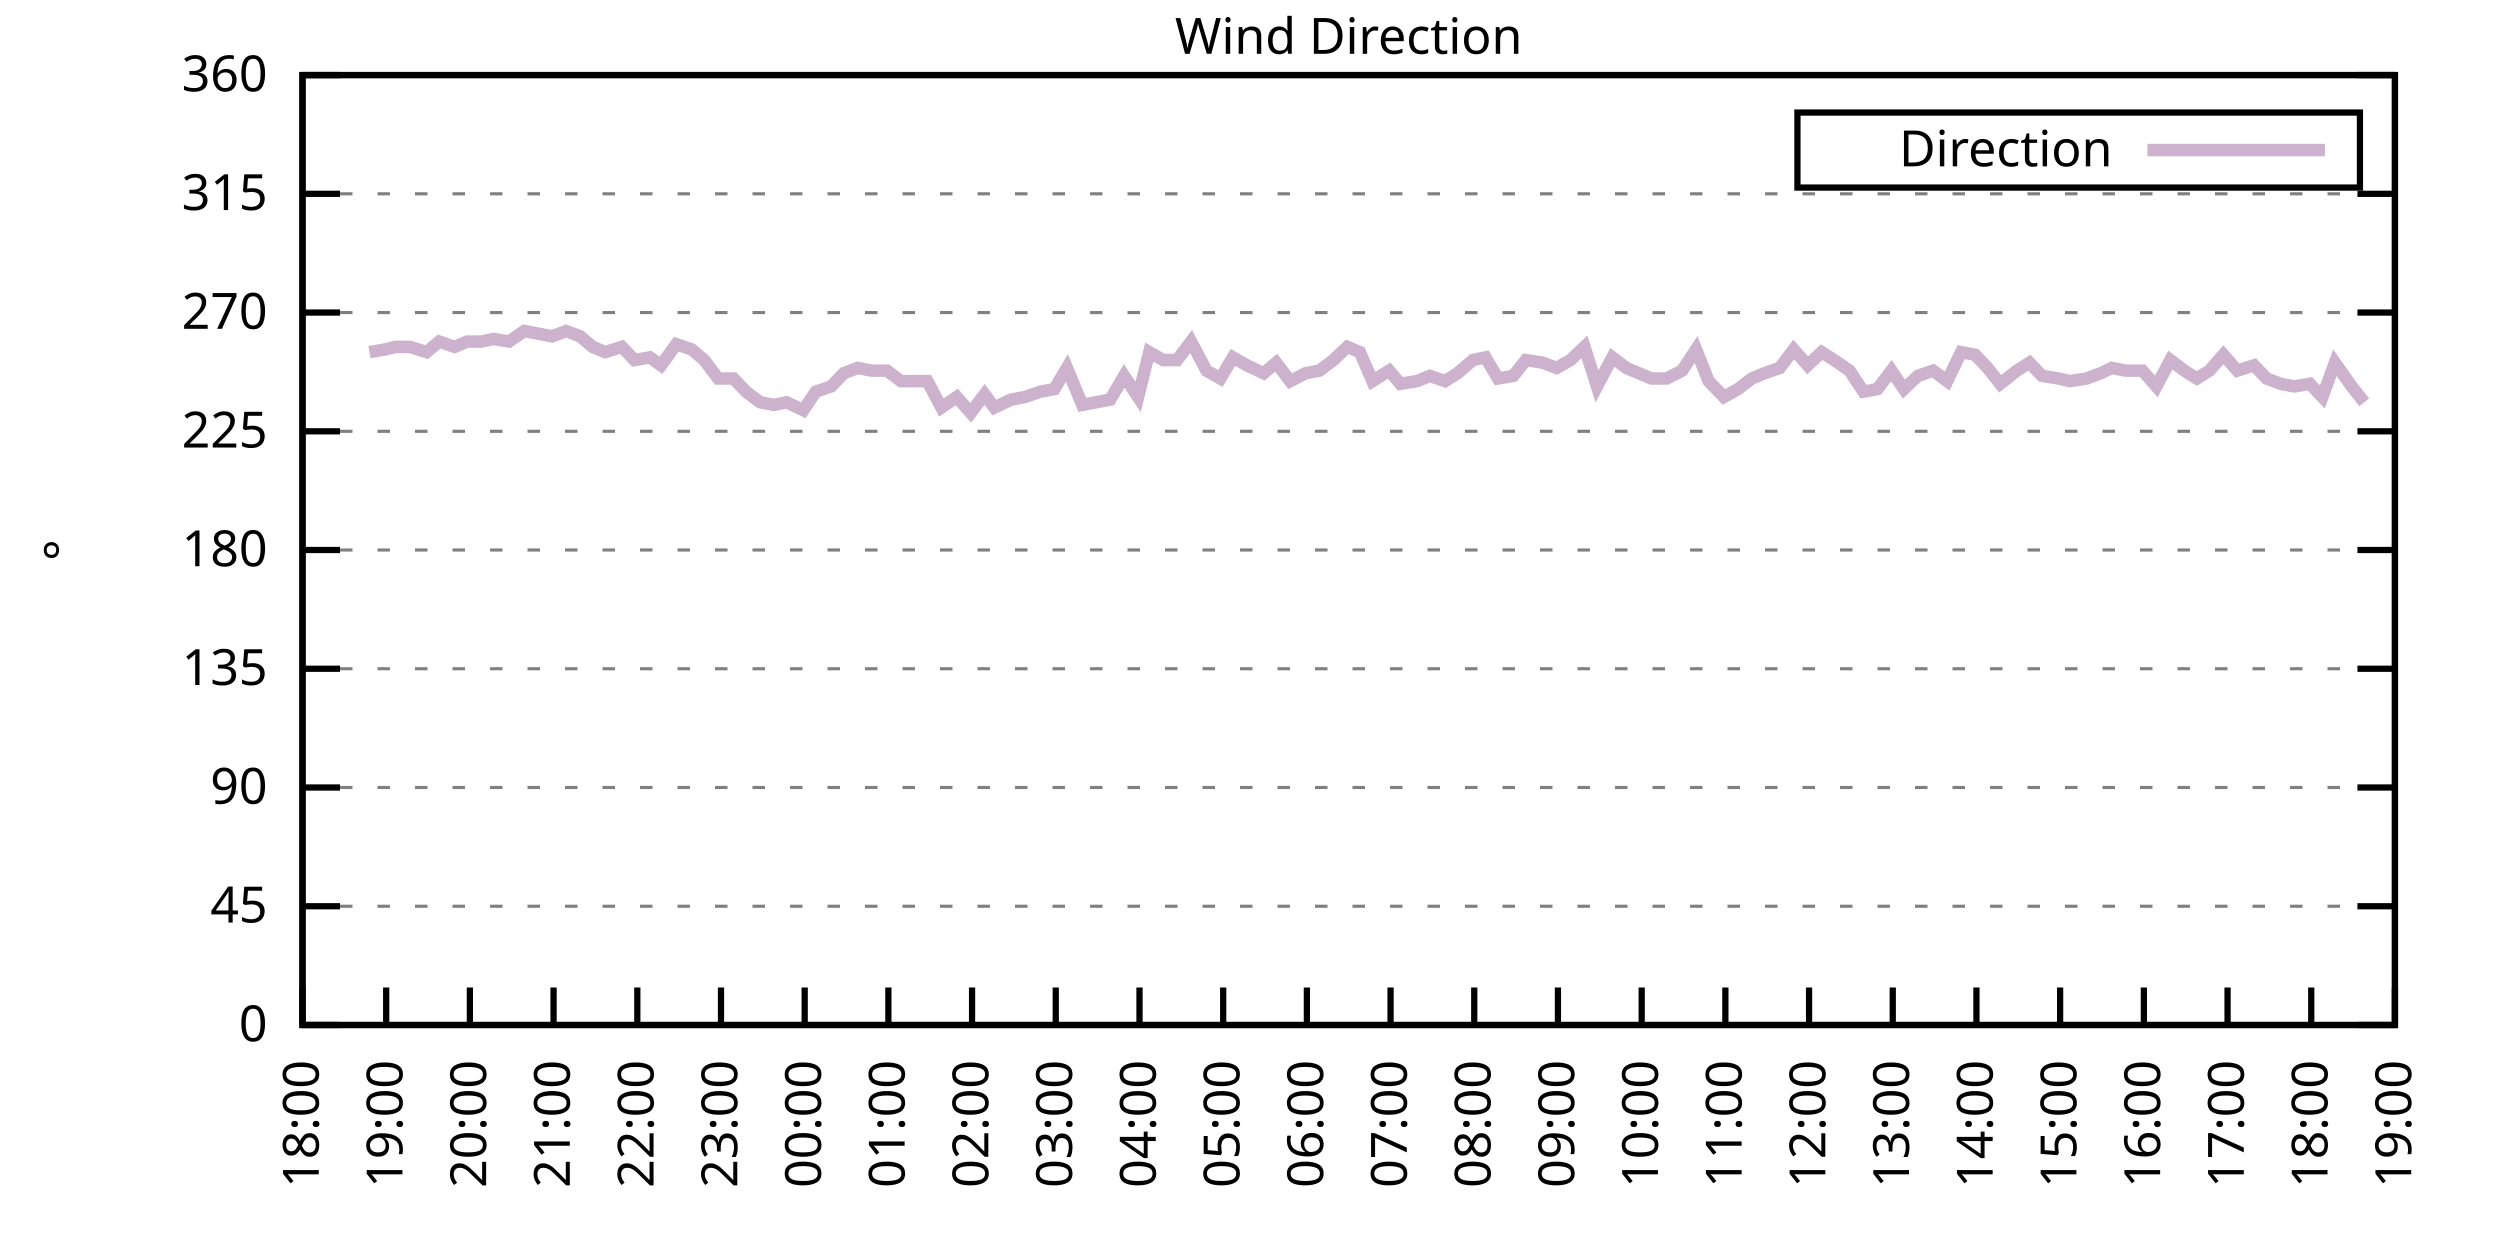
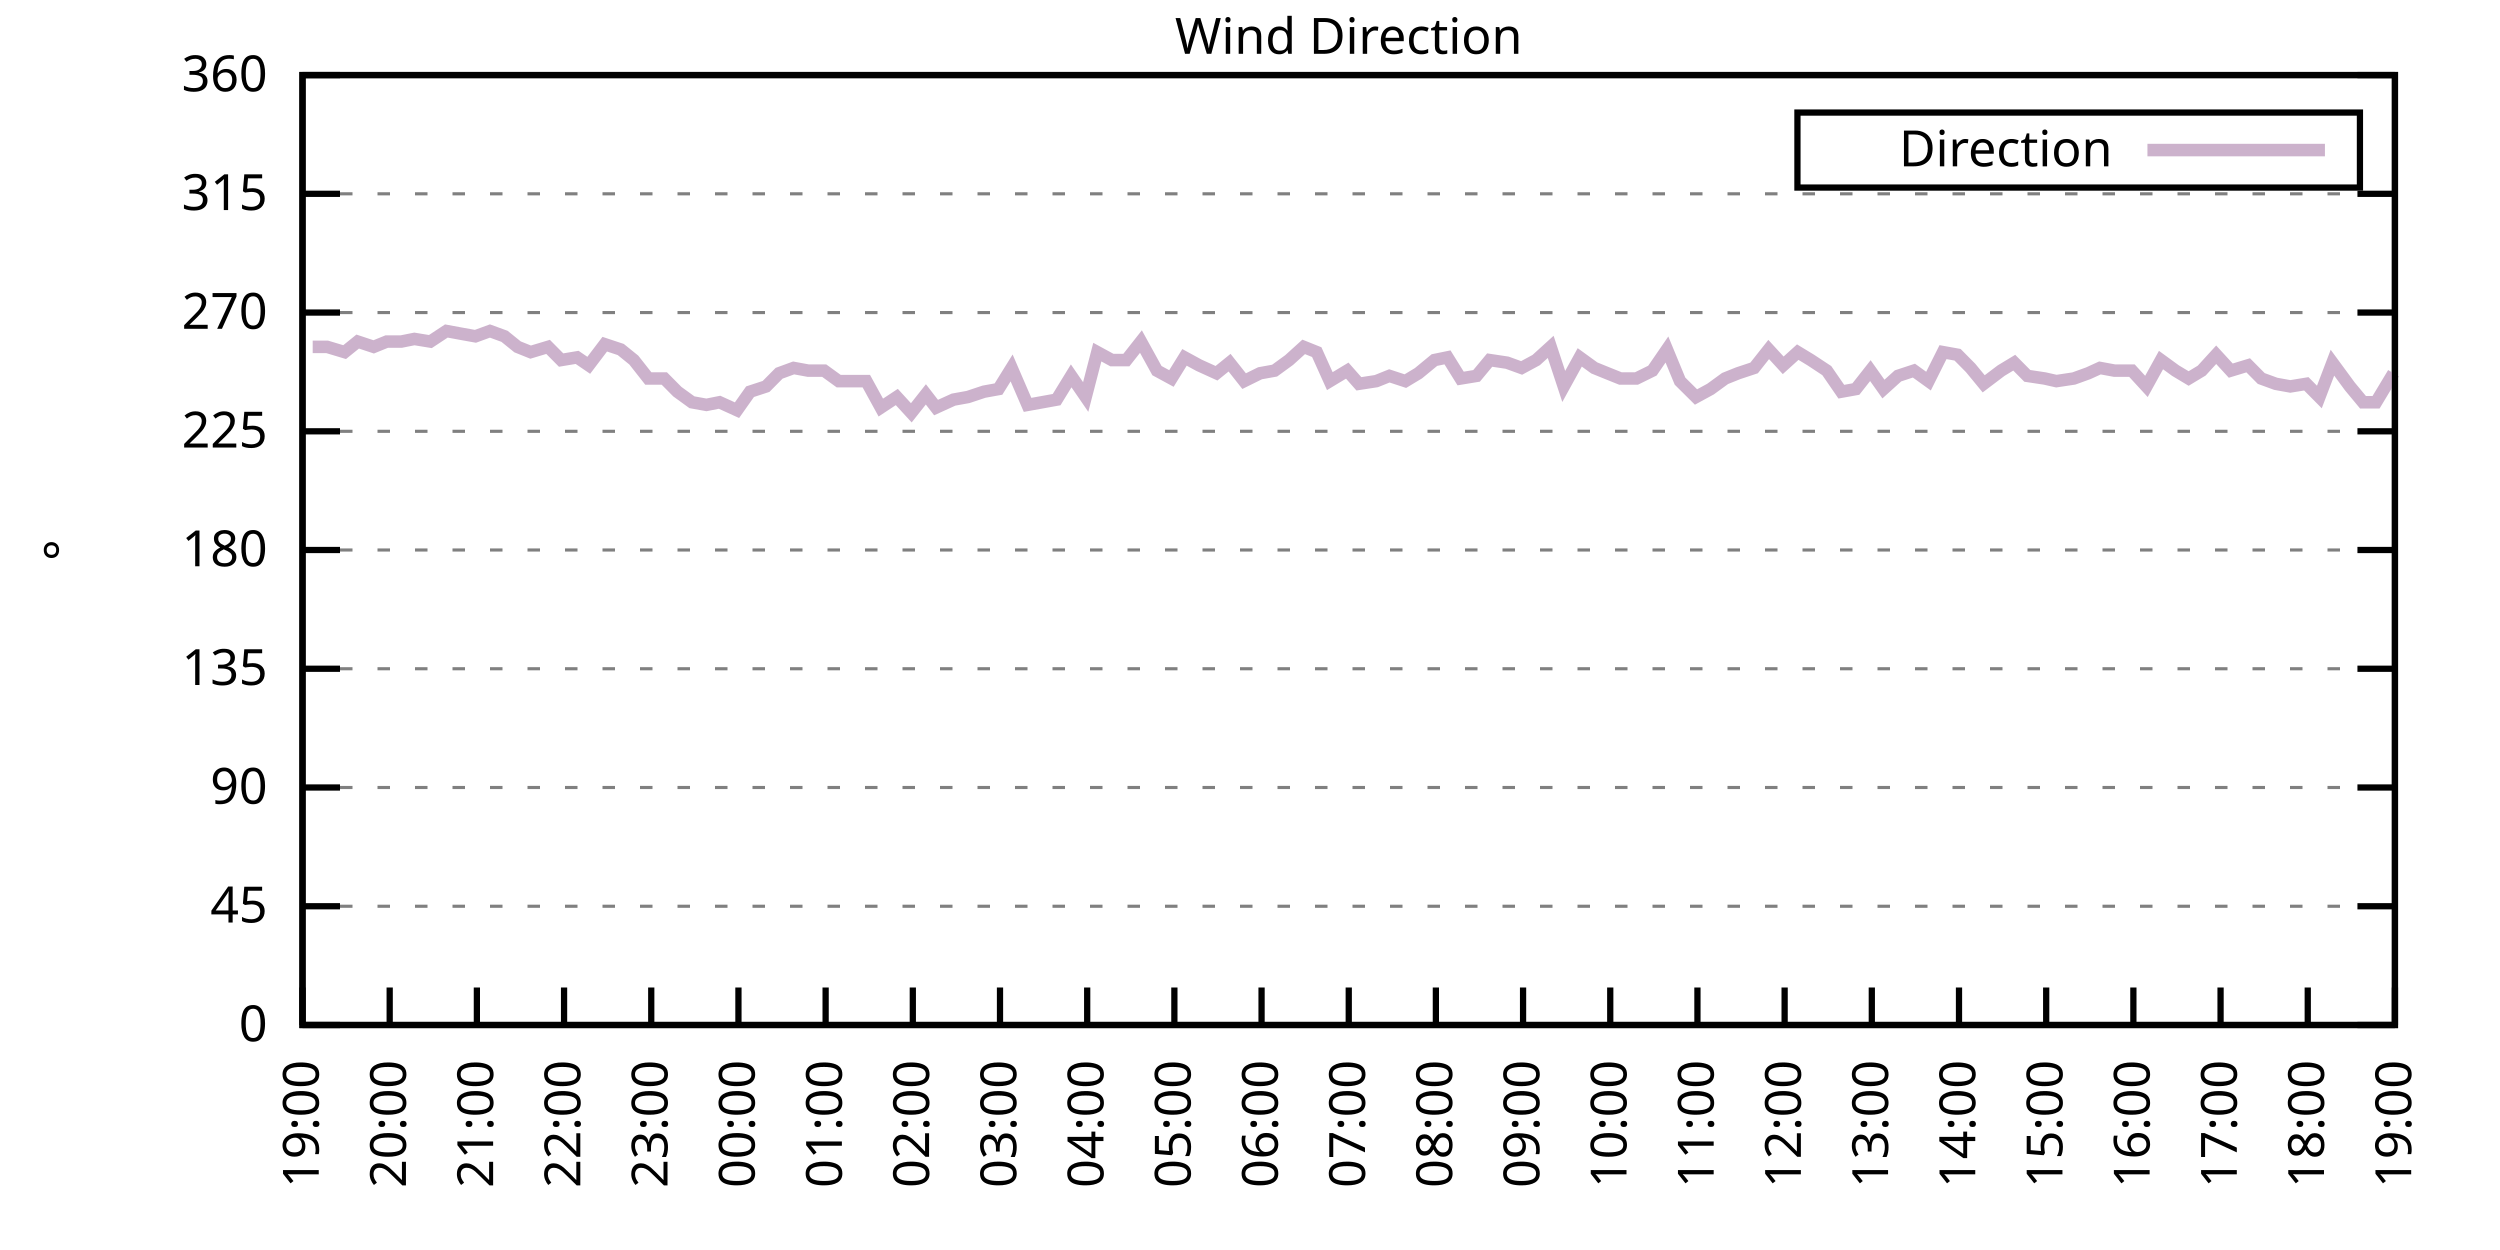
<svg xmlns="http://www.w3.org/2000/svg" xmlns:xlink="http://www.w3.org/1999/xlink" width="400" height="200" viewBox="0 0 400 200">
  <g id="gnuplot_canvas">
    <rect x="0" y="0" width="400" height="200" fill="none" />
    <defs>
      <circle id="gpDot" r="0.5" stroke-width="0.5" stroke="currentColor" />
      <path id="gpPt0" stroke-width="0.333" stroke="currentColor" d="M-1,0 h2 M0,-1 v2" />
      <path id="gpPt1" stroke-width="0.333" stroke="currentColor" d="M-1,-1 L1,1 M1,-1 L-1,1" />
      <path id="gpPt2" stroke-width="0.333" stroke="currentColor" d="M-1,0 L1,0 M0,-1 L0,1 M-1,-1 L1,1 M-1,1 L1,-1" />
      <rect id="gpPt3" stroke-width="0.333" stroke="currentColor" x="-1" y="-1" width="2" height="2" />
      <rect id="gpPt4" stroke-width="0.333" stroke="currentColor" fill="currentColor" x="-1" y="-1" width="2" height="2" />
      <circle id="gpPt5" stroke-width="0.333" stroke="currentColor" cx="0" cy="0" r="1" />
      <use xlink:href="#gpPt5" id="gpPt6" fill="currentColor" stroke="none" />
      <path id="gpPt7" stroke-width="0.333" stroke="currentColor" d="M0,-1.33 L-1.33,0.67 L1.33,0.67 z" />
      <use xlink:href="#gpPt7" id="gpPt8" fill="currentColor" stroke="none" />
      <use xlink:href="#gpPt7" id="gpPt9" stroke="currentColor" transform="rotate(180)" />
      <use xlink:href="#gpPt9" id="gpPt10" fill="currentColor" stroke="none" />
      <use xlink:href="#gpPt3" id="gpPt11" stroke="currentColor" transform="rotate(45)" />
      <use xlink:href="#gpPt11" id="gpPt12" fill="currentColor" stroke="none" />
      <path id="gpPt13" stroke-width="0.333" stroke="currentColor" d="M0,1.330 L1.265,0.411 L0.782,-1.067 L-0.782,-1.076 L-1.265,0.411 z" />
      <use xlink:href="#gpPt13" id="gpPt14" fill="currentColor" stroke="none" />
      <filter id="textbox" filterUnits="objectBoundingBox" x="0" y="0" height="1" width="1">
        <feFlood flood-color="white" flood-opacity="1" result="bgnd" />
        <feComposite in="SourceGraphic" in2="bgnd" operator="atop" />
      </filter>
      <filter id="greybox" filterUnits="objectBoundingBox" x="0" y="0" height="1" width="1">
        <feFlood flood-color="lightgrey" flood-opacity="1" result="grey" />
        <feComposite in="SourceGraphic" in2="grey" operator="atop" />
      </filter>
    </defs>
    <g fill="none" color="white" stroke="currentColor" stroke-width="1.00" stroke-linecap="butt" stroke-linejoin="miter">
</g>
    <g fill="none" color="black" stroke="currentColor" stroke-width="1.00" stroke-linecap="butt" stroke-linejoin="miter">
      <g stroke="none" shape-rendering="crispEdges">
        <polygon fill="rgb(255, 255, 255)" points="48.40,164.00 383.18,164.00 383.18,12.02 48.40,12.02 " />
      </g>
    </g>
    <g fill="none" color="black" stroke="currentColor" stroke-width="1.00" stroke-linecap="butt" stroke-linejoin="miter">
</g>
    <g fill="none" color="black" stroke="black" stroke-width="0.50" stroke-linecap="butt" stroke-linejoin="miter">
</g>
    <g fill="none" color="gray" stroke="currentColor" stroke-width="0.50" stroke-linecap="butt" stroke-linejoin="miter">
      <path stroke="gray" stroke-dasharray="2,4" class="gridline" d="M48.40,164.00 L383.19,164.00  " />
    </g>
    <g fill="none" color="gray" stroke="gray" stroke-width="1.00" stroke-linecap="butt" stroke-linejoin="miter">
</g>
    <g fill="none" color="black" stroke="currentColor" stroke-width="1.00" stroke-linecap="butt" stroke-linejoin="miter">
      <path stroke="black" d="M48.40,164.00 L54.40,164.00 M383.19,164.00 L377.19,164.00  " />
      <g transform="translate(42.80,166.60)" stroke="none" fill="black" font-family="Sans" font-size="8.00" text-anchor="end">
        <text>
          <tspan font-family="Sans"> 0</tspan>
        </text>
      </g>
    </g>
    <g fill="none" color="black" stroke="currentColor" stroke-width="1.00" stroke-linecap="butt" stroke-linejoin="miter">
</g>
    <g fill="none" color="black" stroke="black" stroke-width="0.50" stroke-linecap="butt" stroke-linejoin="miter">
</g>
    <g fill="none" color="gray" stroke="currentColor" stroke-width="0.50" stroke-linecap="butt" stroke-linejoin="miter">
      <path stroke="gray" stroke-dasharray="2,4" class="gridline" d="M48.40,145.00 L383.19,145.00  " />
    </g>
    <g fill="none" color="gray" stroke="gray" stroke-width="1.00" stroke-linecap="butt" stroke-linejoin="miter">
</g>
    <g fill="none" color="black" stroke="currentColor" stroke-width="1.00" stroke-linecap="butt" stroke-linejoin="miter">
      <path stroke="black" d="M48.40,145.00 L54.40,145.00 M383.19,145.00 L377.19,145.00  " />
      <g transform="translate(42.80,147.60)" stroke="none" fill="black" font-family="Sans" font-size="8.00" text-anchor="end">
        <text>
          <tspan font-family="Sans"> 45</tspan>
        </text>
      </g>
    </g>
    <g fill="none" color="black" stroke="currentColor" stroke-width="1.00" stroke-linecap="butt" stroke-linejoin="miter">
</g>
    <g fill="none" color="black" stroke="black" stroke-width="0.50" stroke-linecap="butt" stroke-linejoin="miter">
</g>
    <g fill="none" color="gray" stroke="currentColor" stroke-width="0.50" stroke-linecap="butt" stroke-linejoin="miter">
      <path stroke="gray" stroke-dasharray="2,4" class="gridline" d="M48.40,126.00 L383.19,126.00  " />
    </g>
    <g fill="none" color="gray" stroke="gray" stroke-width="1.00" stroke-linecap="butt" stroke-linejoin="miter">
</g>
    <g fill="none" color="black" stroke="currentColor" stroke-width="1.00" stroke-linecap="butt" stroke-linejoin="miter">
      <path stroke="black" d="M48.40,126.00 L54.40,126.00 M383.19,126.00 L377.19,126.00  " />
      <g transform="translate(42.80,128.60)" stroke="none" fill="black" font-family="Sans" font-size="8.00" text-anchor="end">
        <text>
          <tspan font-family="Sans"> 90</tspan>
        </text>
      </g>
    </g>
    <g fill="none" color="black" stroke="currentColor" stroke-width="1.00" stroke-linecap="butt" stroke-linejoin="miter">
</g>
    <g fill="none" color="black" stroke="black" stroke-width="0.50" stroke-linecap="butt" stroke-linejoin="miter">
</g>
    <g fill="none" color="gray" stroke="currentColor" stroke-width="0.50" stroke-linecap="butt" stroke-linejoin="miter">
      <path stroke="gray" stroke-dasharray="2,4" class="gridline" d="M48.40,107.00 L383.19,107.00  " />
    </g>
    <g fill="none" color="gray" stroke="gray" stroke-width="1.00" stroke-linecap="butt" stroke-linejoin="miter">
</g>
    <g fill="none" color="black" stroke="currentColor" stroke-width="1.00" stroke-linecap="butt" stroke-linejoin="miter">
      <path stroke="black" d="M48.40,107.00 L54.40,107.00 M383.19,107.00 L377.19,107.00  " />
      <g transform="translate(42.80,109.60)" stroke="none" fill="black" font-family="Sans" font-size="8.00" text-anchor="end">
        <text>
          <tspan font-family="Sans"> 135</tspan>
        </text>
      </g>
    </g>
    <g fill="none" color="black" stroke="currentColor" stroke-width="1.00" stroke-linecap="butt" stroke-linejoin="miter">
</g>
    <g fill="none" color="black" stroke="black" stroke-width="0.50" stroke-linecap="butt" stroke-linejoin="miter">
</g>
    <g fill="none" color="gray" stroke="currentColor" stroke-width="0.50" stroke-linecap="butt" stroke-linejoin="miter">
      <path stroke="gray" stroke-dasharray="2,4" class="gridline" d="M48.40,88.00 L383.19,88.00  " />
    </g>
    <g fill="none" color="gray" stroke="gray" stroke-width="1.00" stroke-linecap="butt" stroke-linejoin="miter">
</g>
    <g fill="none" color="black" stroke="currentColor" stroke-width="1.00" stroke-linecap="butt" stroke-linejoin="miter">
      <path stroke="black" d="M48.40,88.00 L54.40,88.00 M383.19,88.00 L377.19,88.00  " />
      <g transform="translate(42.80,90.60)" stroke="none" fill="black" font-family="Sans" font-size="8.00" text-anchor="end">
        <text>
          <tspan font-family="Sans"> 180</tspan>
        </text>
      </g>
    </g>
    <g fill="none" color="black" stroke="currentColor" stroke-width="1.00" stroke-linecap="butt" stroke-linejoin="miter">
</g>
    <g fill="none" color="black" stroke="black" stroke-width="0.50" stroke-linecap="butt" stroke-linejoin="miter">
</g>
    <g fill="none" color="gray" stroke="currentColor" stroke-width="0.50" stroke-linecap="butt" stroke-linejoin="miter">
      <path stroke="gray" stroke-dasharray="2,4" class="gridline" d="M48.40,69.01 L383.19,69.01  " />
    </g>
    <g fill="none" color="gray" stroke="gray" stroke-width="1.00" stroke-linecap="butt" stroke-linejoin="miter">
</g>
    <g fill="none" color="black" stroke="currentColor" stroke-width="1.00" stroke-linecap="butt" stroke-linejoin="miter">
      <path stroke="black" d="M48.40,69.01 L54.40,69.01 M383.19,69.01 L377.19,69.01  " />
      <g transform="translate(42.80,71.61)" stroke="none" fill="black" font-family="Sans" font-size="8.00" text-anchor="end">
        <text>
          <tspan font-family="Sans"> 225</tspan>
        </text>
      </g>
    </g>
    <g fill="none" color="black" stroke="currentColor" stroke-width="1.00" stroke-linecap="butt" stroke-linejoin="miter">
</g>
    <g fill="none" color="black" stroke="black" stroke-width="0.50" stroke-linecap="butt" stroke-linejoin="miter">
</g>
    <g fill="none" color="gray" stroke="currentColor" stroke-width="0.50" stroke-linecap="butt" stroke-linejoin="miter">
      <path stroke="gray" stroke-dasharray="2,4" class="gridline" d="M48.40,50.01 L383.19,50.01  " />
    </g>
    <g fill="none" color="gray" stroke="gray" stroke-width="1.00" stroke-linecap="butt" stroke-linejoin="miter">
</g>
    <g fill="none" color="black" stroke="currentColor" stroke-width="1.00" stroke-linecap="butt" stroke-linejoin="miter">
      <path stroke="black" d="M48.40,50.01 L54.40,50.01 M383.19,50.01 L377.19,50.01  " />
      <g transform="translate(42.80,52.61)" stroke="none" fill="black" font-family="Sans" font-size="8.00" text-anchor="end">
        <text>
          <tspan font-family="Sans"> 270</tspan>
        </text>
      </g>
    </g>
    <g fill="none" color="black" stroke="currentColor" stroke-width="1.00" stroke-linecap="butt" stroke-linejoin="miter">
</g>
    <g fill="none" color="black" stroke="black" stroke-width="0.50" stroke-linecap="butt" stroke-linejoin="miter">
</g>
    <g fill="none" color="gray" stroke="currentColor" stroke-width="0.50" stroke-linecap="butt" stroke-linejoin="miter">
      <path stroke="gray" stroke-dasharray="2,4" class="gridline" d="M48.40,31.01 L383.19,31.01  " />
    </g>
    <g fill="none" color="gray" stroke="gray" stroke-width="1.00" stroke-linecap="butt" stroke-linejoin="miter">
</g>
    <g fill="none" color="black" stroke="currentColor" stroke-width="1.00" stroke-linecap="butt" stroke-linejoin="miter">
      <path stroke="black" d="M48.40,31.01 L54.40,31.01 M383.19,31.01 L377.19,31.01  " />
      <g transform="translate(42.80,33.61)" stroke="none" fill="black" font-family="Sans" font-size="8.00" text-anchor="end">
        <text>
          <tspan font-family="Sans"> 315</tspan>
        </text>
      </g>
    </g>
    <g fill="none" color="black" stroke="currentColor" stroke-width="1.00" stroke-linecap="butt" stroke-linejoin="miter">
</g>
    <g fill="none" color="black" stroke="black" stroke-width="0.50" stroke-linecap="butt" stroke-linejoin="miter">
</g>
    <g fill="none" color="gray" stroke="currentColor" stroke-width="0.50" stroke-linecap="butt" stroke-linejoin="miter">
      <path stroke="gray" stroke-dasharray="2,4" class="gridline" d="M48.40,12.01 L383.19,12.01  " />
    </g>
    <g fill="none" color="gray" stroke="gray" stroke-width="1.00" stroke-linecap="butt" stroke-linejoin="miter">
</g>
    <g fill="none" color="black" stroke="currentColor" stroke-width="1.00" stroke-linecap="butt" stroke-linejoin="miter">
      <path stroke="black" d="M48.40,12.01 L54.40,12.01 M383.19,12.01 L377.19,12.01  " />
      <g transform="translate(42.80,14.61)" stroke="none" fill="black" font-family="Sans" font-size="8.00" text-anchor="end">
        <text>
          <tspan font-family="Sans"> 360</tspan>
        </text>
      </g>
    </g>
    <g fill="none" color="black" stroke="currentColor" stroke-width="1.00" stroke-linecap="butt" stroke-linejoin="miter">
      <path stroke="black" d="M48.40,164.00 L48.40,158.00  " />
      <g transform="translate(51.00,169.60) rotate(270.00)" stroke="none" fill="black" font-family="Sans" font-size="8.00" text-anchor="end">
        <text>
-           <tspan font-family="Sans">18:00</tspan>
-         </text>
-       </g>
-     </g>
-     <g fill="none" color="black" stroke="currentColor" stroke-width="1.00" stroke-linecap="butt" stroke-linejoin="miter">
-       <path stroke="black" d="M61.79,164.00 L61.79,158.00  " />
-       <g transform="translate(64.39,169.60) rotate(270.00)" stroke="none" fill="black" font-family="Sans" font-size="8.00" text-anchor="end">
-         <text>
          <tspan font-family="Sans">19:00</tspan>
        </text>
      </g>
    </g>
    <g fill="none" color="black" stroke="currentColor" stroke-width="1.00" stroke-linecap="butt" stroke-linejoin="miter">
-       <path stroke="black" d="M75.18,164.00 L75.18,158.00  " />
-       <g transform="translate(77.78,169.60) rotate(270.00)" stroke="none" fill="black" font-family="Sans" font-size="8.00" text-anchor="end">
+       <path stroke="black" d="M62.35,164.00 L62.35,158.00  " />
+       <g transform="translate(64.95,169.60) rotate(270.00)" stroke="none" fill="black" font-family="Sans" font-size="8.00" text-anchor="end">
        <text>
          <tspan font-family="Sans">20:00</tspan>
        </text>
      </g>
    </g>
    <g fill="none" color="black" stroke="currentColor" stroke-width="1.00" stroke-linecap="butt" stroke-linejoin="miter">
-       <path stroke="black" d="M88.57,164.00 L88.57,158.00  " />
-       <g transform="translate(91.17,169.60) rotate(270.00)" stroke="none" fill="black" font-family="Sans" font-size="8.00" text-anchor="end">
+       <path stroke="black" d="M76.30,164.00 L76.30,158.00  " />
+       <g transform="translate(78.90,169.60) rotate(270.00)" stroke="none" fill="black" font-family="Sans" font-size="8.00" text-anchor="end">
        <text>
          <tspan font-family="Sans">21:00</tspan>
        </text>
      </g>
    </g>
    <g fill="none" color="black" stroke="currentColor" stroke-width="1.00" stroke-linecap="butt" stroke-linejoin="miter">
-       <path stroke="black" d="M101.97,164.00 L101.97,158.00  " />
-       <g transform="translate(104.57,169.60) rotate(270.00)" stroke="none" fill="black" font-family="Sans" font-size="8.00" text-anchor="end">
+       <path stroke="black" d="M90.25,164.00 L90.25,158.00  " />
+       <g transform="translate(92.85,169.60) rotate(270.00)" stroke="none" fill="black" font-family="Sans" font-size="8.00" text-anchor="end">
        <text>
          <tspan font-family="Sans">22:00</tspan>
        </text>
      </g>
    </g>
    <g fill="none" color="black" stroke="currentColor" stroke-width="1.00" stroke-linecap="butt" stroke-linejoin="miter">
-       <path stroke="black" d="M115.36,164.00 L115.36,158.00  " />
-       <g transform="translate(117.96,169.60) rotate(270.00)" stroke="none" fill="black" font-family="Sans" font-size="8.00" text-anchor="end">
+       <path stroke="black" d="M104.20,164.00 L104.20,158.00  " />
+       <g transform="translate(106.80,169.60) rotate(270.00)" stroke="none" fill="black" font-family="Sans" font-size="8.00" text-anchor="end">
        <text>
          <tspan font-family="Sans">23:00</tspan>
        </text>
      </g>
    </g>
    <g fill="none" color="black" stroke="currentColor" stroke-width="1.00" stroke-linecap="butt" stroke-linejoin="miter">
-       <path stroke="black" d="M128.75,164.00 L128.75,158.00  " />
-       <g transform="translate(131.35,169.60) rotate(270.00)" stroke="none" fill="black" font-family="Sans" font-size="8.00" text-anchor="end">
+       <path stroke="black" d="M118.15,164.00 L118.15,158.00  " />
+       <g transform="translate(120.75,169.60) rotate(270.00)" stroke="none" fill="black" font-family="Sans" font-size="8.00" text-anchor="end">
        <text>
          <tspan font-family="Sans">00:00</tspan>
        </text>
      </g>
    </g>
    <g fill="none" color="black" stroke="currentColor" stroke-width="1.00" stroke-linecap="butt" stroke-linejoin="miter">
-       <path stroke="black" d="M142.14,164.00 L142.14,158.00  " />
-       <g transform="translate(144.74,169.60) rotate(270.00)" stroke="none" fill="black" font-family="Sans" font-size="8.00" text-anchor="end">
+       <path stroke="black" d="M132.10,164.00 L132.10,158.00  " />
+       <g transform="translate(134.70,169.60) rotate(270.00)" stroke="none" fill="black" font-family="Sans" font-size="8.00" text-anchor="end">
        <text>
          <tspan font-family="Sans">01:00</tspan>
        </text>
      </g>
    </g>
    <g fill="none" color="black" stroke="currentColor" stroke-width="1.00" stroke-linecap="butt" stroke-linejoin="miter">
-       <path stroke="black" d="M155.53,164.00 L155.53,158.00  " />
-       <g transform="translate(158.13,169.60) rotate(270.00)" stroke="none" fill="black" font-family="Sans" font-size="8.00" text-anchor="end">
+       <path stroke="black" d="M146.05,164.00 L146.05,158.00  " />
+       <g transform="translate(148.65,169.60) rotate(270.00)" stroke="none" fill="black" font-family="Sans" font-size="8.00" text-anchor="end">
        <text>
          <tspan font-family="Sans">02:00</tspan>
        </text>
      </g>
    </g>
    <g fill="none" color="black" stroke="currentColor" stroke-width="1.00" stroke-linecap="butt" stroke-linejoin="miter">
-       <path stroke="black" d="M168.92,164.00 L168.92,158.00  " />
-       <g transform="translate(171.52,169.60) rotate(270.00)" stroke="none" fill="black" font-family="Sans" font-size="8.00" text-anchor="end">
+       <path stroke="black" d="M160.00,164.00 L160.00,158.00  " />
+       <g transform="translate(162.60,169.60) rotate(270.00)" stroke="none" fill="black" font-family="Sans" font-size="8.00" text-anchor="end">
        <text>
          <tspan font-family="Sans">03:00</tspan>
        </text>
      </g>
    </g>
    <g fill="none" color="black" stroke="currentColor" stroke-width="1.00" stroke-linecap="butt" stroke-linejoin="miter">
-       <path stroke="black" d="M182.32,164.00 L182.32,158.00  " />
-       <g transform="translate(184.92,169.60) rotate(270.00)" stroke="none" fill="black" font-family="Sans" font-size="8.00" text-anchor="end">
+       <path stroke="black" d="M173.95,164.00 L173.95,158.00  " />
+       <g transform="translate(176.55,169.60) rotate(270.00)" stroke="none" fill="black" font-family="Sans" font-size="8.00" text-anchor="end">
        <text>
          <tspan font-family="Sans">04:00</tspan>
        </text>
      </g>
    </g>
    <g fill="none" color="black" stroke="currentColor" stroke-width="1.00" stroke-linecap="butt" stroke-linejoin="miter">
-       <path stroke="black" d="M195.71,164.00 L195.71,158.00  " />
-       <g transform="translate(198.31,169.60) rotate(270.00)" stroke="none" fill="black" font-family="Sans" font-size="8.00" text-anchor="end">
+       <path stroke="black" d="M187.90,164.00 L187.90,158.00  " />
+       <g transform="translate(190.50,169.60) rotate(270.00)" stroke="none" fill="black" font-family="Sans" font-size="8.00" text-anchor="end">
        <text>
          <tspan font-family="Sans">05:00</tspan>
        </text>
      </g>
    </g>
    <g fill="none" color="black" stroke="currentColor" stroke-width="1.00" stroke-linecap="butt" stroke-linejoin="miter">
-       <path stroke="black" d="M209.10,164.00 L209.10,158.00  " />
-       <g transform="translate(211.70,169.60) rotate(270.00)" stroke="none" fill="black" font-family="Sans" font-size="8.00" text-anchor="end">
+       <path stroke="black" d="M201.85,164.00 L201.85,158.00  " />
+       <g transform="translate(204.45,169.60) rotate(270.00)" stroke="none" fill="black" font-family="Sans" font-size="8.00" text-anchor="end">
        <text>
          <tspan font-family="Sans">06:00</tspan>
        </text>
      </g>
    </g>
    <g fill="none" color="black" stroke="currentColor" stroke-width="1.00" stroke-linecap="butt" stroke-linejoin="miter">
-       <path stroke="black" d="M222.49,164.00 L222.49,158.00  " />
-       <g transform="translate(225.09,169.60) rotate(270.00)" stroke="none" fill="black" font-family="Sans" font-size="8.00" text-anchor="end">
+       <path stroke="black" d="M215.80,164.00 L215.80,158.00  " />
+       <g transform="translate(218.40,169.60) rotate(270.00)" stroke="none" fill="black" font-family="Sans" font-size="8.00" text-anchor="end">
        <text>
          <tspan font-family="Sans">07:00</tspan>
        </text>
      </g>
    </g>
    <g fill="none" color="black" stroke="currentColor" stroke-width="1.00" stroke-linecap="butt" stroke-linejoin="miter">
-       <path stroke="black" d="M235.88,164.00 L235.88,158.00  " />
-       <g transform="translate(238.48,169.60) rotate(270.00)" stroke="none" fill="black" font-family="Sans" font-size="8.00" text-anchor="end">
+       <path stroke="black" d="M229.74,164.00 L229.74,158.00  " />
+       <g transform="translate(232.34,169.60) rotate(270.00)" stroke="none" fill="black" font-family="Sans" font-size="8.00" text-anchor="end">
        <text>
          <tspan font-family="Sans">08:00</tspan>
        </text>
      </g>
    </g>
    <g fill="none" color="black" stroke="currentColor" stroke-width="1.00" stroke-linecap="butt" stroke-linejoin="miter">
-       <path stroke="black" d="M249.27,164.00 L249.27,158.00  " />
-       <g transform="translate(251.87,169.60) rotate(270.00)" stroke="none" fill="black" font-family="Sans" font-size="8.00" text-anchor="end">
+       <path stroke="black" d="M243.69,164.00 L243.69,158.00  " />
+       <g transform="translate(246.29,169.60) rotate(270.00)" stroke="none" fill="black" font-family="Sans" font-size="8.00" text-anchor="end">
        <text>
          <tspan font-family="Sans">09:00</tspan>
        </text>
      </g>
    </g>
    <g fill="none" color="black" stroke="currentColor" stroke-width="1.00" stroke-linecap="butt" stroke-linejoin="miter">
-       <path stroke="black" d="M262.67,164.00 L262.67,158.00  " />
-       <g transform="translate(265.27,169.60) rotate(270.00)" stroke="none" fill="black" font-family="Sans" font-size="8.00" text-anchor="end">
+       <path stroke="black" d="M257.64,164.00 L257.64,158.00  " />
+       <g transform="translate(260.24,169.60) rotate(270.00)" stroke="none" fill="black" font-family="Sans" font-size="8.00" text-anchor="end">
        <text>
          <tspan font-family="Sans">10:00</tspan>
        </text>
      </g>
    </g>
    <g fill="none" color="black" stroke="currentColor" stroke-width="1.00" stroke-linecap="butt" stroke-linejoin="miter">
-       <path stroke="black" d="M276.06,164.00 L276.06,158.00  " />
-       <g transform="translate(278.66,169.60) rotate(270.00)" stroke="none" fill="black" font-family="Sans" font-size="8.00" text-anchor="end">
+       <path stroke="black" d="M271.59,164.00 L271.59,158.00  " />
+       <g transform="translate(274.19,169.60) rotate(270.00)" stroke="none" fill="black" font-family="Sans" font-size="8.00" text-anchor="end">
        <text>
          <tspan font-family="Sans">11:00</tspan>
        </text>
      </g>
    </g>
    <g fill="none" color="black" stroke="currentColor" stroke-width="1.00" stroke-linecap="butt" stroke-linejoin="miter">
-       <path stroke="black" d="M289.45,164.00 L289.45,158.00  " />
-       <g transform="translate(292.05,169.60) rotate(270.00)" stroke="none" fill="black" font-family="Sans" font-size="8.00" text-anchor="end">
+       <path stroke="black" d="M285.54,164.00 L285.54,158.00  " />
+       <g transform="translate(288.14,169.60) rotate(270.00)" stroke="none" fill="black" font-family="Sans" font-size="8.00" text-anchor="end">
        <text>
          <tspan font-family="Sans">12:00</tspan>
        </text>
      </g>
    </g>
    <g fill="none" color="black" stroke="currentColor" stroke-width="1.00" stroke-linecap="butt" stroke-linejoin="miter">
-       <path stroke="black" d="M302.84,164.00 L302.84,158.00  " />
-       <g transform="translate(305.44,169.60) rotate(270.00)" stroke="none" fill="black" font-family="Sans" font-size="8.00" text-anchor="end">
+       <path stroke="black" d="M299.49,164.00 L299.49,158.00  " />
+       <g transform="translate(302.09,169.60) rotate(270.00)" stroke="none" fill="black" font-family="Sans" font-size="8.00" text-anchor="end">
        <text>
          <tspan font-family="Sans">13:00</tspan>
        </text>
      </g>
    </g>
    <g fill="none" color="black" stroke="currentColor" stroke-width="1.00" stroke-linecap="butt" stroke-linejoin="miter">
-       <path stroke="black" d="M316.23,164.00 L316.23,158.00  " />
-       <g transform="translate(318.83,169.60) rotate(270.00)" stroke="none" fill="black" font-family="Sans" font-size="8.00" text-anchor="end">
+       <path stroke="black" d="M313.44,164.00 L313.44,158.00  " />
+       <g transform="translate(316.04,169.60) rotate(270.00)" stroke="none" fill="black" font-family="Sans" font-size="8.00" text-anchor="end">
        <text>
          <tspan font-family="Sans">14:00</tspan>
        </text>
      </g>
    </g>
    <g fill="none" color="black" stroke="currentColor" stroke-width="1.00" stroke-linecap="butt" stroke-linejoin="miter">
-       <path stroke="black" d="M329.62,164.00 L329.62,158.00  " />
-       <g transform="translate(332.22,169.60) rotate(270.00)" stroke="none" fill="black" font-family="Sans" font-size="8.00" text-anchor="end">
+       <path stroke="black" d="M327.39,164.00 L327.39,158.00  " />
+       <g transform="translate(329.99,169.60) rotate(270.00)" stroke="none" fill="black" font-family="Sans" font-size="8.00" text-anchor="end">
        <text>
          <tspan font-family="Sans">15:00</tspan>
        </text>
      </g>
    </g>
    <g fill="none" color="black" stroke="currentColor" stroke-width="1.00" stroke-linecap="butt" stroke-linejoin="miter">
-       <path stroke="black" d="M343.02,164.00 L343.02,158.00  " />
-       <g transform="translate(345.62,169.60) rotate(270.00)" stroke="none" fill="black" font-family="Sans" font-size="8.00" text-anchor="end">
+       <path stroke="black" d="M341.34,164.00 L341.34,158.00  " />
+       <g transform="translate(343.94,169.60) rotate(270.00)" stroke="none" fill="black" font-family="Sans" font-size="8.00" text-anchor="end">
        <text>
          <tspan font-family="Sans">16:00</tspan>
        </text>
      </g>
    </g>
    <g fill="none" color="black" stroke="currentColor" stroke-width="1.00" stroke-linecap="butt" stroke-linejoin="miter">
-       <path stroke="black" d="M356.41,164.00 L356.41,158.00  " />
-       <g transform="translate(359.01,169.60) rotate(270.00)" stroke="none" fill="black" font-family="Sans" font-size="8.00" text-anchor="end">
+       <path stroke="black" d="M355.29,164.00 L355.29,158.00  " />
+       <g transform="translate(357.89,169.60) rotate(270.00)" stroke="none" fill="black" font-family="Sans" font-size="8.00" text-anchor="end">
        <text>
          <tspan font-family="Sans">17:00</tspan>
        </text>
      </g>
    </g>
    <g fill="none" color="black" stroke="currentColor" stroke-width="1.00" stroke-linecap="butt" stroke-linejoin="miter">
-       <path stroke="black" d="M369.80,164.00 L369.80,158.00  " />
-       <g transform="translate(372.40,169.60) rotate(270.00)" stroke="none" fill="black" font-family="Sans" font-size="8.00" text-anchor="end">
+       <path stroke="black" d="M369.24,164.00 L369.24,158.00  " />
+       <g transform="translate(371.84,169.60) rotate(270.00)" stroke="none" fill="black" font-family="Sans" font-size="8.00" text-anchor="end">
        <text>
          <tspan font-family="Sans">18:00</tspan>
        </text>
      </g>
    </g>
    <g fill="none" color="black" stroke="currentColor" stroke-width="1.00" stroke-linecap="butt" stroke-linejoin="miter">
      <path stroke="black" d="M383.19,164.00 L383.19,158.00  " />
      <g transform="translate(385.79,169.60) rotate(270.00)" stroke="none" fill="black" font-family="Sans" font-size="8.00" text-anchor="end">
        <text>
          <tspan font-family="Sans">19:00</tspan>
        </text>
      </g>
    </g>
    <g fill="none" color="black" stroke="currentColor" stroke-width="1.00" stroke-linecap="butt" stroke-linejoin="miter">
</g>
    <g fill="none" color="black" stroke="currentColor" stroke-width="1.00" stroke-linecap="butt" stroke-linejoin="miter">
      <path stroke="black" d="M48.40,12.01 L48.40,164.00 L383.19,164.00 L383.19,12.01 L48.40,12.01 Z  " />
    </g>
    <g fill="none" color="black" stroke="currentColor" stroke-width="1.00" stroke-linecap="butt" stroke-linejoin="miter">
</g>
    <g fill="none" color="black" stroke="currentColor" stroke-width="1.00" stroke-linecap="butt" stroke-linejoin="miter">
      <path stroke="black" d="M287.59,30.01 L287.59,18.01 L377.59,18.01 L377.59,30.01 L287.59,30.01 Z  " />
    </g>
    <g id="Wind_direction_plot_1">
      <g fill="none" color="white" stroke="black" stroke-width="2.00" stroke-linecap="butt" stroke-linejoin="miter">
</g>
      <g fill="none" color="black" stroke="currentColor" stroke-width="2.00" stroke-linecap="butt" stroke-linejoin="miter">
        <g transform="translate(337.99,26.61)" stroke="none" fill="black" font-family="Sans" font-size="8.00" text-anchor="end">
          <text>
            <tspan font-family="Sans">Direction</tspan>
          </text>
        </g>
      </g>
      <g fill="none" color="black" stroke="currentColor" stroke-width="2.00" stroke-linecap="butt" stroke-linejoin="miter">
-         <path stroke="rgb(204, 178, 204)" d="M343.59,24.01 L371.99,24.01 M59.11,56.34 L61.57,55.92 L63.35,55.50 L65.59,55.50 L68.26,56.34 L70.27,54.65   L72.73,55.50 L74.74,54.65 L76.97,54.65 L78.98,54.23 L81.43,54.65 L83.89,52.96 L86.12,53.39 L88.35,53.81   L90.58,52.96 L92.82,53.81 L94.82,55.50 L96.83,56.34 L99.51,55.50 L101.52,57.61 L103.98,57.18 L105.76,58.45   L108.22,55.07 L110.67,55.92 L112.68,57.61 L114.91,60.56 L117.37,60.56 L119.38,62.67 L121.61,64.36 L123.84,64.78   L125.85,64.36 L128.53,65.63 L130.54,62.67 L132.99,61.83 L135.00,59.72 L137.23,58.87 L139.46,59.30 L141.92,59.30   L144.15,60.98 L148.39,60.98 L150.62,65.21 L153.08,63.52 L155.31,66.05 L157.54,63.10 L159.10,65.21 L161.78,63.94   L164.01,63.52 L166.47,62.67 L168.70,62.25 L170.71,58.87 L173.17,64.78 L175.40,64.36 L177.63,63.94 L179.86,60.14   L182.09,63.52 L183.88,56.34 L186.11,57.61 L188.34,57.61 L190.57,54.65 L193.03,59.30 L195.26,60.56 L197.27,57.18   L199.50,58.45 L202.18,59.72 L204.19,58.03 L206.42,60.98 L208.88,59.72 L211.11,59.30 L213.34,57.61 L215.57,55.50   L217.58,56.34 L219.59,60.98 L222.27,59.30 L224.05,61.41 L226.73,60.98 L228.74,60.14 L231.20,60.98 L233.20,59.72   L235.66,57.61 L237.67,57.18 L239.68,60.56 L242.13,60.14 L244.14,57.61 L246.82,58.03 L249.05,58.87 L251.28,57.61   L253.51,55.50 L255.52,61.83 L257.98,57.18 L260.21,58.87 L262.22,59.72 L264.23,60.56 L266.68,60.56 L269.14,59.30   L271.37,55.92 L273.38,60.98 L275.83,63.52 L278.07,62.25 L280.30,60.56 L282.31,59.72 L284.76,58.87 L286.99,55.92   L289.23,58.45 L291.46,56.34 L293.47,57.61 L295.92,59.30 L298.15,62.67 L300.39,62.25 L302.62,59.30 L304.63,62.25   L306.86,60.14 L309.31,59.30 L311.54,60.98 L313.78,56.34 L316.01,56.76 L318.02,58.87 L320.03,61.41 L322.70,59.30   L324.71,58.03 L326.72,60.14 L329.40,60.56 L331.19,60.98 L333.86,60.56 L336.10,59.72 L337.88,58.87 L340.11,59.30   L342.79,59.30 L345.02,61.83 L347.26,57.61 L349.49,59.30 L351.50,60.56 L353.51,59.30 L355.74,56.76 L357.97,59.30   L360.65,58.45 L362.66,60.56 L364.89,61.41 L367.12,61.83 L369.58,61.41 L371.58,63.52 L373.59,58.03 L376.27,61.83   L378.28,64.36  " />
+         <path stroke="rgb(204, 178, 204)" d="M343.59,24.01 L371.99,24.01 M50.03,55.50 L52.35,55.50 L55.14,56.34 L57.23,54.65 L59.79,55.50 L61.88,54.65   L64.21,54.65 L66.30,54.23 L68.86,54.65 L71.42,52.96 L73.74,53.39 L76.07,53.81 L78.39,52.96 L80.72,53.81   L82.81,55.50 L84.90,56.34 L87.69,55.50 L89.78,57.61 L92.34,57.18 L94.20,58.45 L96.76,55.07 L99.32,55.92   L101.41,57.61 L103.73,60.56 L106.29,60.56 L108.38,62.67 L110.71,64.36 L113.03,64.78 L115.13,64.36 L117.92,65.63   L120.01,62.67 L122.57,61.83 L124.66,59.72 L126.98,58.87 L129.31,59.30 L131.87,59.30 L134.19,60.98 L138.61,60.98   L140.93,65.21 L143.49,63.52 L145.81,66.05 L148.14,63.10 L149.77,65.21 L152.56,63.94 L154.88,63.52 L157.44,62.67   L159.76,62.25 L161.86,58.87 L164.41,64.78 L166.74,64.36 L169.06,63.94 L171.39,60.14 L173.71,63.52 L175.57,56.34   L177.90,57.61 L180.22,57.61 L182.55,54.65 L185.11,59.30 L187.43,60.56 L189.52,57.18 L191.85,58.45 L194.64,59.72   L196.73,58.03 L199.06,60.98 L201.61,59.72 L203.94,59.30 L206.26,57.61 L208.59,55.50 L210.68,56.34 L212.77,60.98   L215.56,59.30 L217.42,61.41 L220.21,60.98 L222.30,60.14 L224.86,60.98 L226.95,59.72 L229.51,57.61 L231.60,57.18   L233.70,60.56 L236.25,60.14 L238.35,57.61 L241.14,58.03 L243.46,58.87 L245.79,57.61 L248.11,55.50 L250.20,61.83   L252.76,57.18 L255.09,58.87 L257.18,59.72 L259.27,60.56 L261.83,60.56 L264.39,59.30 L266.71,55.92 L268.80,60.98   L271.36,63.52 L273.69,62.25 L276.01,60.56 L278.10,59.72 L280.66,58.87 L282.99,55.92 L285.31,58.45 L287.64,56.34   L289.73,57.61 L292.29,59.30 L294.61,62.67 L296.94,62.25 L299.26,59.30 L301.35,62.25 L303.68,60.14 L306.23,59.30   L308.56,60.98 L310.88,56.34 L313.21,56.76 L315.30,58.87 L317.39,61.41 L320.18,59.30 L322.28,58.03 L324.37,60.14   L327.16,60.56 L329.02,60.98 L331.81,60.56 L334.13,59.72 L335.99,58.87 L338.32,59.30 L341.11,59.30 L343.43,61.83   L345.76,57.61 L348.08,59.30 L350.18,60.56 L352.27,59.30 L354.59,56.76 L356.92,59.30 L359.71,58.45 L361.80,60.56   L364.13,61.41 L366.45,61.83 L369.01,61.41 L371.10,63.52 L373.19,58.03 L375.98,61.83 L378.08,64.36 L380.17,64.36   L382.96,59.72  " />
      </g>
    </g>
    <g fill="none" color="black" stroke="currentColor" stroke-width="2.00" stroke-linecap="butt" stroke-linejoin="miter">
</g>
    <g fill="none" color="black" stroke="black" stroke-width="1.00" stroke-linecap="butt" stroke-linejoin="miter">
</g>
    <g fill="none" color="black" stroke="currentColor" stroke-width="1.00" stroke-linecap="butt" stroke-linejoin="miter">
      <path stroke="black" d="M48.40,12.01 L48.40,164.00 L383.19,164.00 L383.19,12.01 L48.40,12.01 Z  " />
      <g transform="translate(12.80,88.01) rotate(270.00)" stroke="none" fill="black" font-family="Sans" font-size="8.00" text-anchor="middle">
        <text>
          <tspan font-family="Sans">°</tspan>
        </text>
      </g>
    </g>
    <g fill="none" color="black" stroke="currentColor" stroke-width="1.00" stroke-linecap="butt" stroke-linejoin="miter">
</g>
    <g fill="none" color="black" stroke="currentColor" stroke-width="1.00" stroke-linecap="butt" stroke-linejoin="miter">
      <g transform="translate(215.79,8.61)" stroke="none" fill="black" font-family="Sans" font-size="8.00" text-anchor="middle">
        <text>
          <tspan font-family="Sans">Wind Direction</tspan>
        </text>
      </g>
    </g>
    <g fill="none" color="black" stroke="currentColor" stroke-width="1.00" stroke-linecap="butt" stroke-linejoin="miter">
</g>
  </g>
</svg>
